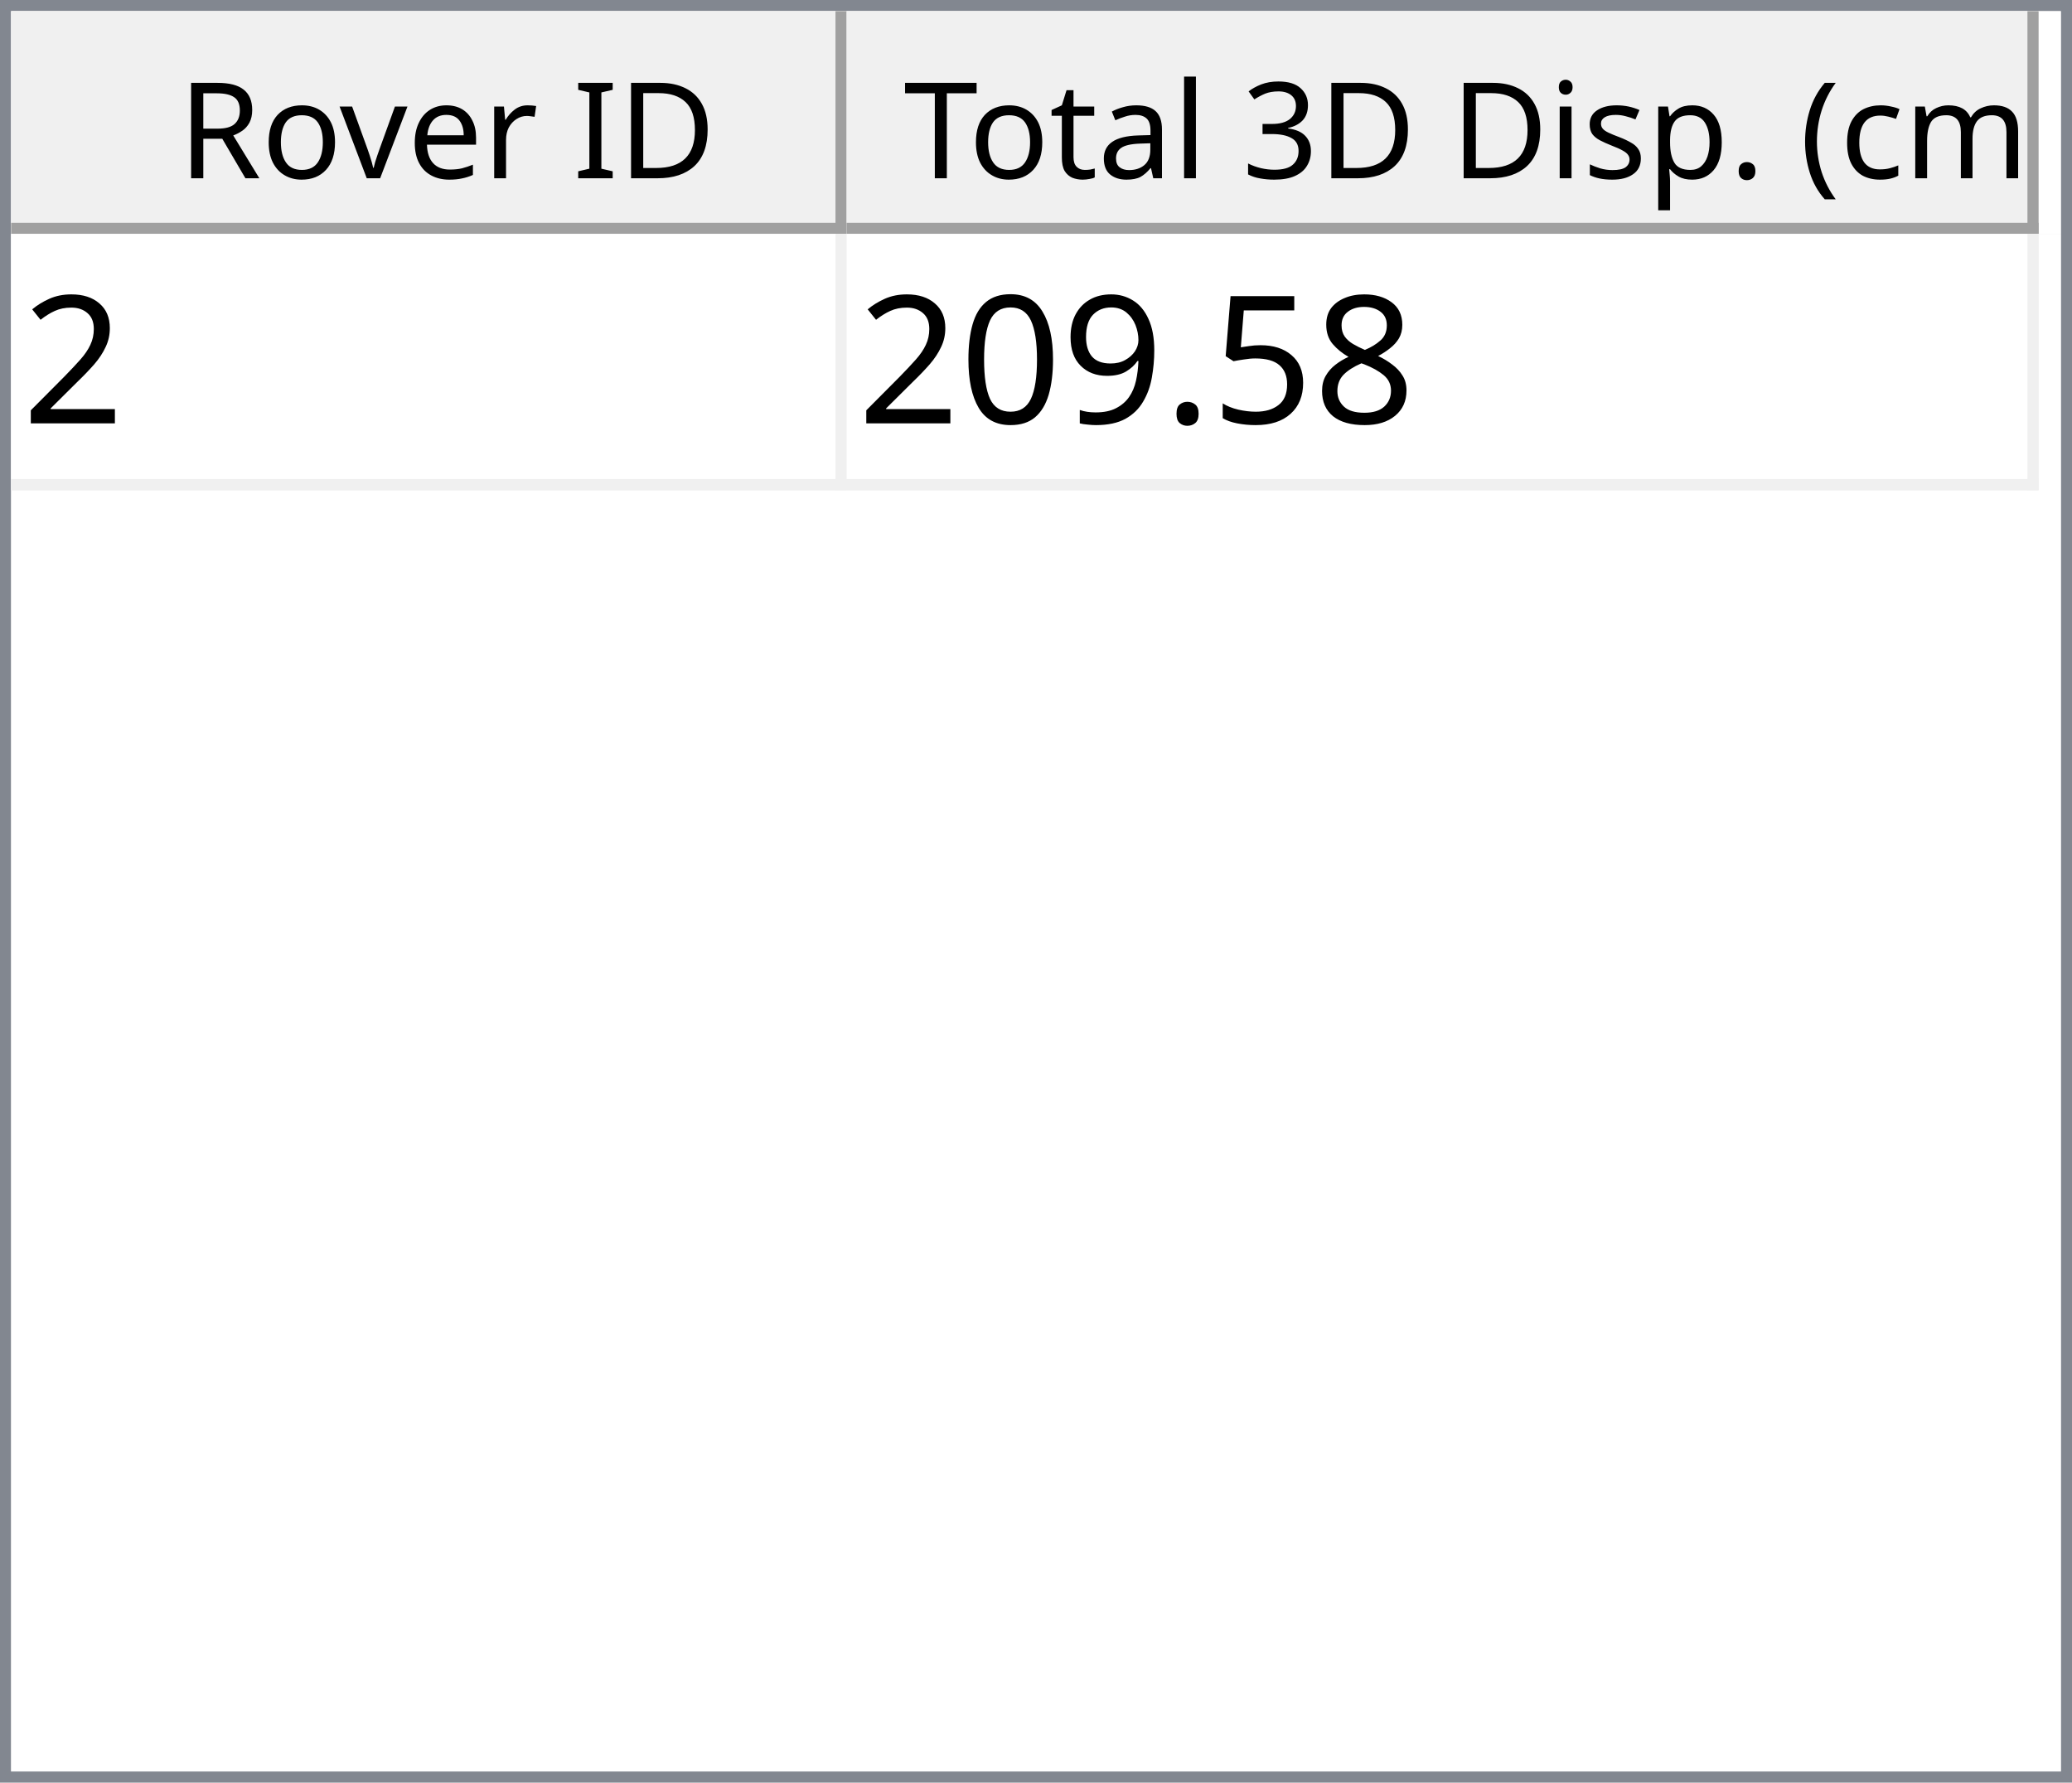
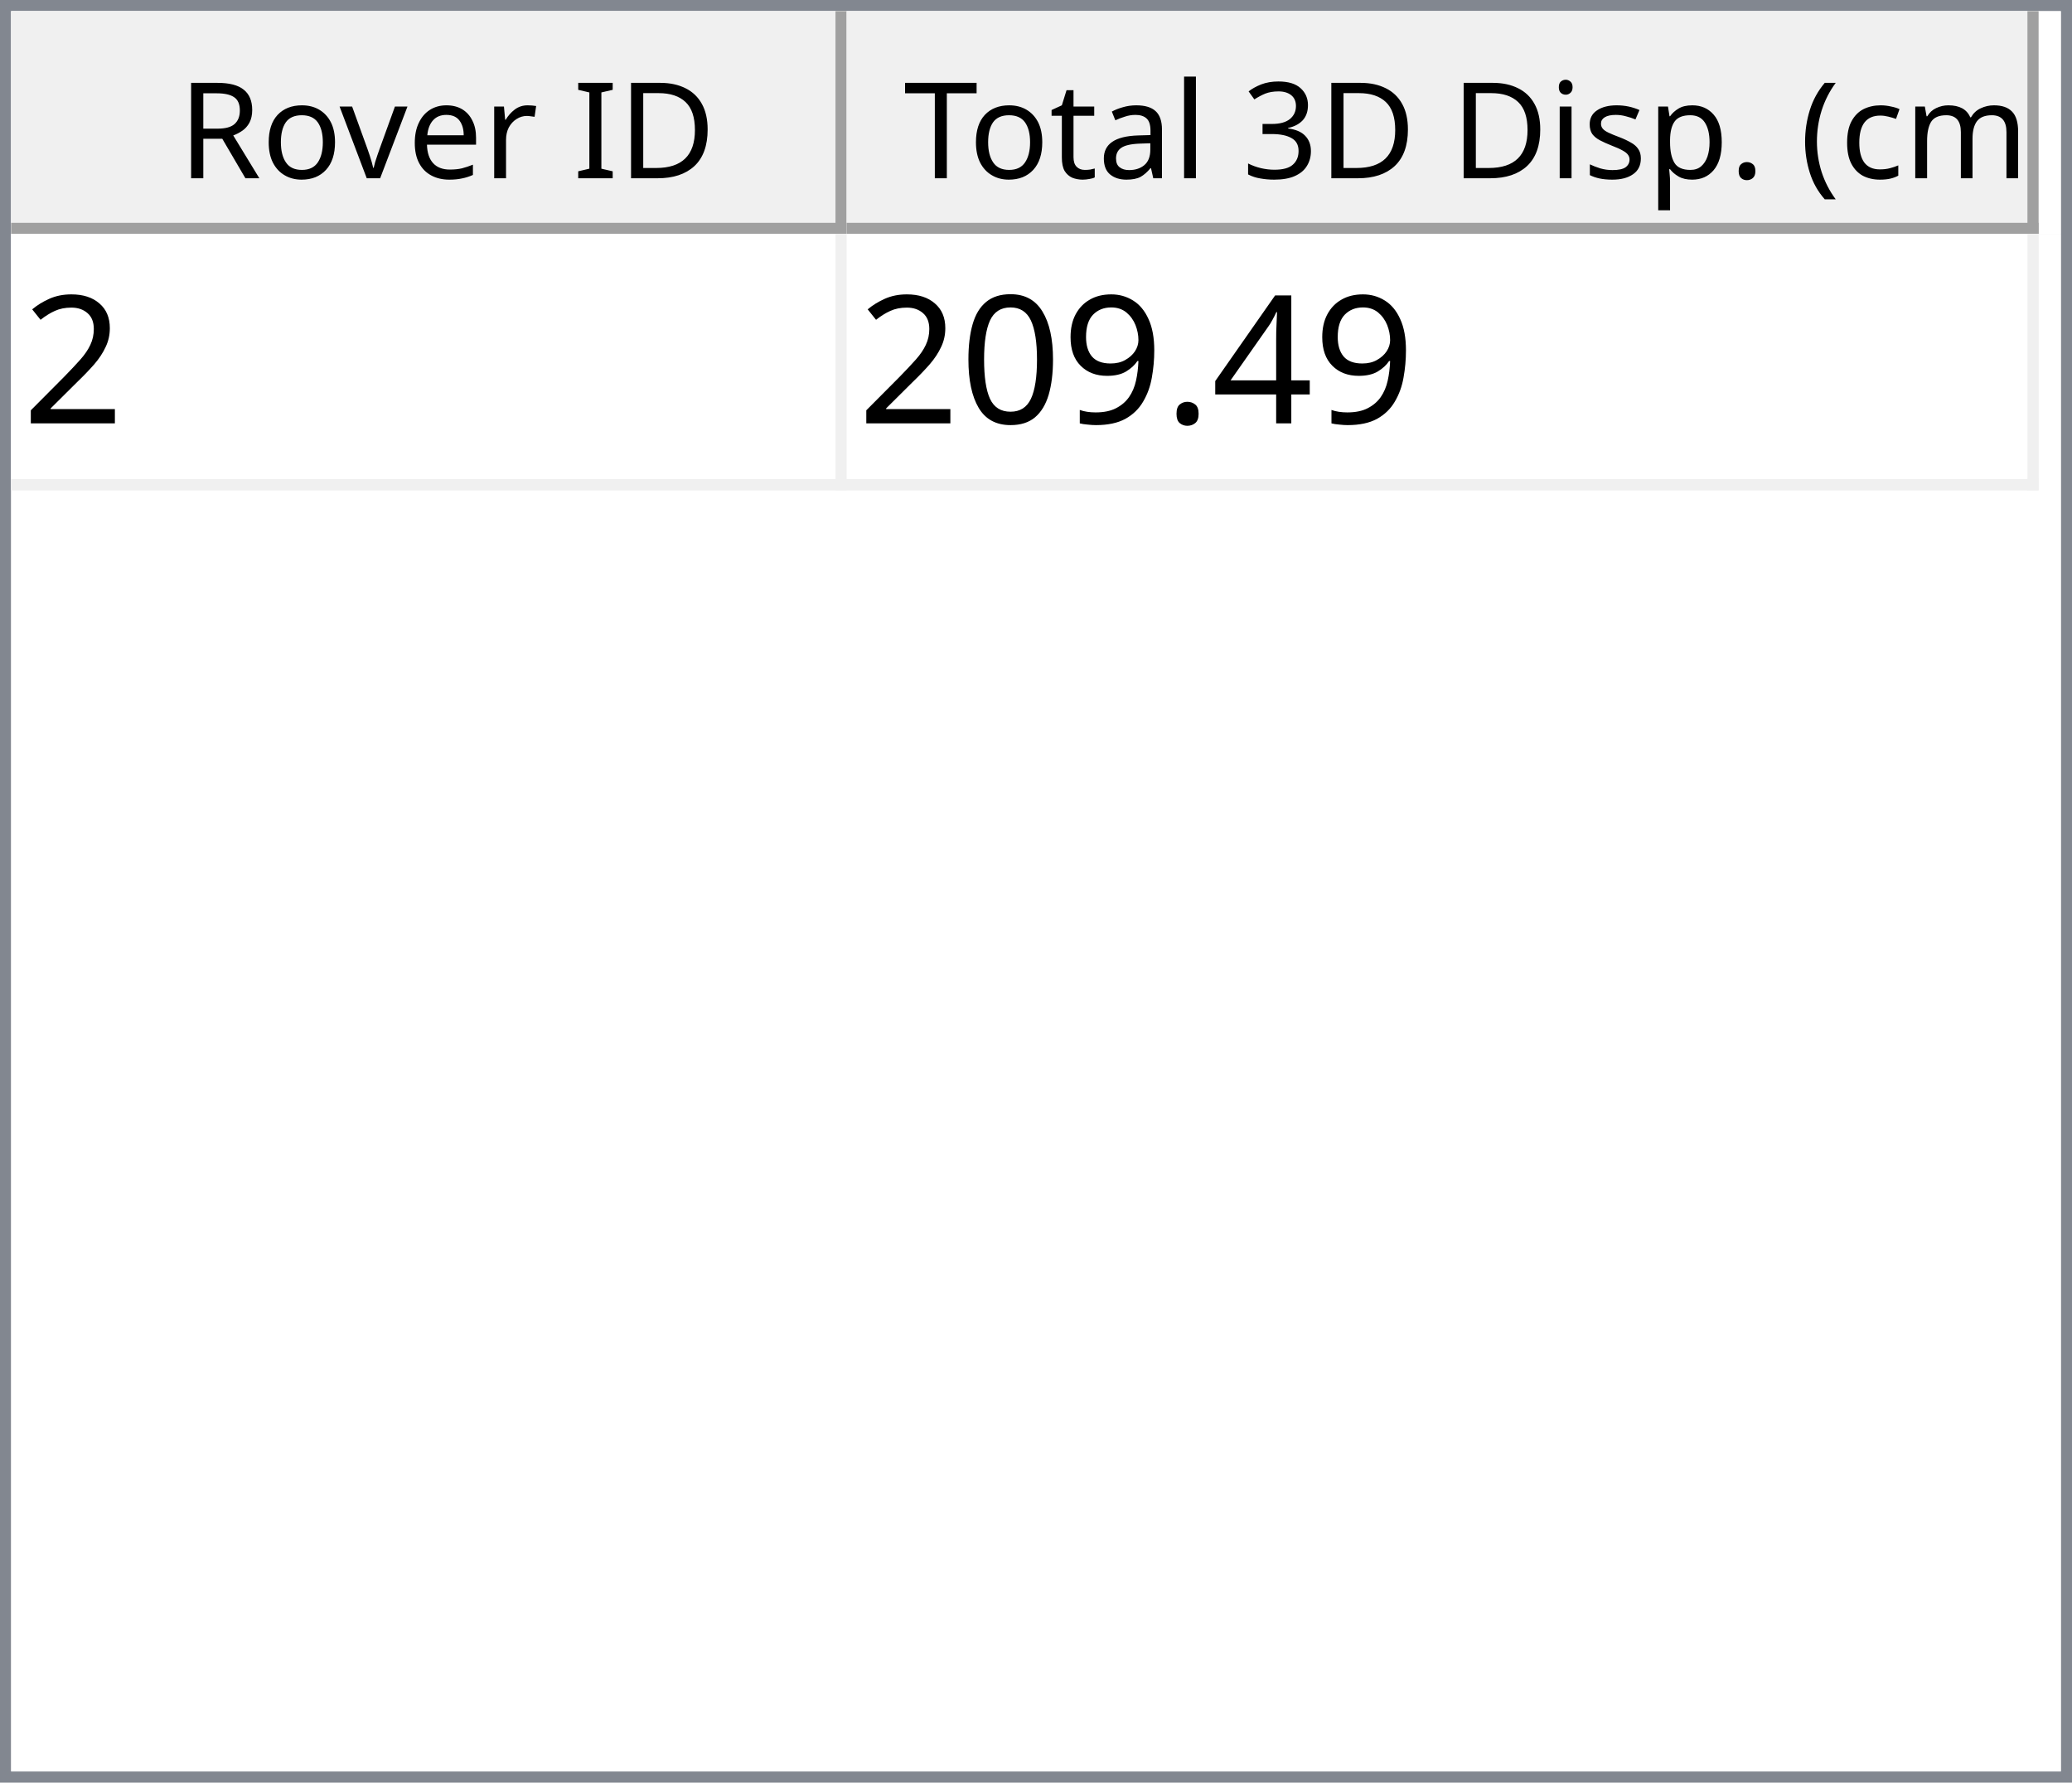
<svg xmlns="http://www.w3.org/2000/svg" style="fill-opacity:1; color-rendering:auto; color-interpolation:auto; text-rendering:auto; stroke:black; stroke-linecap:square; stroke-miterlimit:10; shape-rendering:auto; stroke-opacity:1; fill:black; stroke-dasharray:none; font-weight:normal; stroke-width:1; font-family:'Dialog'; font-style:normal; stroke-linejoin:miter; font-size:12px; stroke-dashoffset:0; image-rendering:auto;" width="186" height="160">
  <defs id="genericDefs" />
  <g>
    <defs id="defs1">
      <clipPath clipPathUnits="userSpaceOnUse" id="clipPath1">
        <path d="M0 0 L186 0 L186 160 L0 160 L0 0 Z" />
      </clipPath>
      <clipPath clipPathUnits="userSpaceOnUse" id="clipPath2">
        <path d="M0 0 L0 160 L186 160 L186 0 Z" />
      </clipPath>
      <clipPath clipPathUnits="userSpaceOnUse" id="clipPath3">
        <path d="M0 0 L0 20 L184 20 L184 0 Z" />
      </clipPath>
      <clipPath clipPathUnits="userSpaceOnUse" id="clipPath4">
        <path d="M0 0 L0 20 L75 20 L75 0 Z" />
      </clipPath>
      <clipPath clipPathUnits="userSpaceOnUse" id="clipPath5">
        <path d="M1 1 L1 19 L74 19 L74 1 Z" />
      </clipPath>
      <clipPath clipPathUnits="userSpaceOnUse" id="clipPath6">
        <path d="M0 0 L0 18 L73 18 L73 0 Z" />
      </clipPath>
      <clipPath clipPathUnits="userSpaceOnUse" id="clipPath7">
        <path d="M-0.5 -0.5 L-0.5 19.5 L74.5 19.5 L74.5 -0.5 Z" />
      </clipPath>
      <clipPath clipPathUnits="userSpaceOnUse" id="clipPath8">
        <path d="M0 0 L0 20 L107 20 L107 0 Z" />
      </clipPath>
      <clipPath clipPathUnits="userSpaceOnUse" id="clipPath9">
        <path d="M1 1 L1 19 L106 19 L106 1 Z" />
      </clipPath>
      <clipPath clipPathUnits="userSpaceOnUse" id="clipPath10">
        <path d="M0 0 L0 18 L105 18 L105 0 Z" />
      </clipPath>
      <clipPath clipPathUnits="userSpaceOnUse" id="clipPath11">
        <path d="M-0.5 -0.5 L-0.5 19.5 L106.5 19.5 L106.5 -0.5 Z" />
      </clipPath>
      <clipPath clipPathUnits="userSpaceOnUse" id="clipPath12">
        <path d="M0 0 L0 138 L184 138 L184 0 Z" />
      </clipPath>
      <clipPath clipPathUnits="userSpaceOnUse" id="clipPath13">
        <path d="M0 0 L0 23 L182 23 L182 0 Z" />
      </clipPath>
      <clipPath clipPathUnits="userSpaceOnUse" id="clipPath14">
        <path d="M-0.5 -0.5 L-0.5 22.5 L181.5 22.5 L181.5 -0.5 Z" />
      </clipPath>
      <clipPath clipPathUnits="userSpaceOnUse" id="clipPath15">
        <path d="M0 0 L0 22 L74 22 L74 0 Z" />
      </clipPath>
      <clipPath clipPathUnits="userSpaceOnUse" id="clipPath16">
        <path d="M0 0 L0 22 L106 22 L106 0 Z" />
      </clipPath>
      <font horiz-adv-x="64.551" id="font1">
        <font-face ascent="107.91" descent="25.098" units-per-em="100" style="font-style:normal; font-family:Segoe UI; font-weight:normal;" />
        <missing-glyph horiz-adv-x="64.551" d="M8.109 0 L8.109 68.266 L56.453 68.266 L56.453 0 L8.109 0 ZM15.328 7.234 L49.219 7.234 L49.219 61.031 L15.328 61.031 L15.328 7.234 Z" />
        <glyph unicode="D" horiz-adv-x="70.117" d="M9.188 0 L9.188 70.016 L28.516 70.016 Q65.531 70.016 65.531 35.891 Q65.531 19.672 55.25 9.836 Q44.969 0 27.734 0 L9.188 0 ZM17.391 62.594 L17.391 7.422 L27.828 7.422 Q41.609 7.422 49.273 14.797 Q56.938 22.172 56.938 35.688 Q56.938 62.594 28.328 62.594 L17.391 62.594 Z" />
        <glyph unicode="I" horiz-adv-x="26.611" d="M17.391 0 L9.188 0 L9.188 70.016 L17.391 70.016 L17.391 0 Z" />
        <glyph unicode=" " horiz-adv-x="27.393" d="" />
        <glyph unicode="r" horiz-adv-x="34.766" d="M34.188 41.891 Q32.078 43.5 28.125 43.5 Q23 43.5 19.555 38.672 Q16.109 33.844 16.109 25.484 L16.109 0 L8.109 0 L8.109 50 L16.109 50 L16.109 39.703 L16.312 39.703 Q18.016 44.969 21.531 47.922 Q25.047 50.875 29.391 50.875 Q32.516 50.875 34.188 50.203 L34.188 41.891 Z" />
        <glyph unicode="e" horiz-adv-x="52.295" d="M48.297 23 L12.984 23 Q13.188 14.656 17.484 10.109 Q21.781 5.562 29.297 5.562 Q37.75 5.562 44.828 11.141 L44.828 3.609 Q38.234 -1.172 27.391 -1.172 Q16.797 -1.172 10.742 5.641 Q4.688 12.453 4.688 24.812 Q4.688 36.469 11.305 43.82 Q17.922 51.172 27.734 51.172 Q37.547 51.172 42.922 44.828 Q48.297 38.484 48.297 27.203 L48.297 23 ZM40.094 29.781 Q40.047 36.719 36.75 40.578 Q33.453 44.438 27.594 44.438 Q21.922 44.438 17.969 40.383 Q14.016 36.328 13.094 29.781 L40.094 29.781 Z" />
        <glyph unicode="v" horiz-adv-x="47.9" d="M47.406 50 L27.484 0 L19.625 0 L0.688 50 L9.469 50 L22.172 13.672 Q23.578 9.672 23.922 6.688 L24.125 6.688 Q24.609 10.453 25.688 13.484 L38.969 50 L47.406 50 Z" />
        <glyph unicode="o" horiz-adv-x="58.594" d="M29 -1.172 Q17.922 -1.172 11.305 5.836 Q4.688 12.844 4.688 24.422 Q4.688 37.016 11.57 44.094 Q18.453 51.172 30.172 51.172 Q41.359 51.172 47.633 44.289 Q53.906 37.406 53.906 25.203 Q53.906 13.234 47.141 6.031 Q40.375 -1.172 29 -1.172 ZM29.594 44.438 Q21.875 44.438 17.383 39.188 Q12.891 33.938 12.891 24.703 Q12.891 15.828 17.43 10.695 Q21.969 5.562 29.594 5.562 Q37.359 5.562 41.531 10.594 Q45.703 15.625 45.703 24.906 Q45.703 34.281 41.531 39.359 Q37.359 44.438 29.594 44.438 Z" />
        <glyph unicode="R" horiz-adv-x="59.814" d="M59.375 0 L49.609 0 L37.891 19.625 Q36.281 22.359 34.766 24.289 Q33.25 26.219 31.664 27.438 Q30.078 28.656 28.25 29.219 Q26.422 29.781 24.125 29.781 L17.391 29.781 L17.391 0 L9.188 0 L9.188 70.016 L30.078 70.016 Q34.672 70.016 38.555 68.867 Q42.438 67.719 45.289 65.375 Q48.141 63.031 49.758 59.547 Q51.375 56.062 51.375 51.375 Q51.375 47.703 50.273 44.656 Q49.172 41.609 47.148 39.211 Q45.125 36.812 42.266 35.133 Q39.406 33.453 35.844 32.516 L35.844 32.328 Q37.594 31.547 38.891 30.547 Q40.188 29.547 41.359 28.18 Q42.531 26.812 43.68 25.078 Q44.828 23.344 46.234 21.047 L59.375 0 ZM17.391 62.594 L17.391 37.203 L28.516 37.203 Q31.594 37.203 34.203 38.133 Q36.812 39.062 38.719 40.797 Q40.625 42.531 41.703 45.047 Q42.781 47.562 42.781 50.688 Q42.781 56.297 39.141 59.445 Q35.5 62.594 28.609 62.594 L17.391 62.594 Z" />
        <glyph unicode=")" horiz-adv-x="30.176" d="M8.297 -15.922 L1.172 -15.922 Q16.406 2.344 16.406 26.812 Q16.406 51.469 1.078 70.016 L8.297 70.016 Q23.531 52.156 23.531 26.703 Q23.531 1.375 8.297 -15.922 Z" />
        <glyph unicode="m" horiz-adv-x="86.133" d="M79.109 0 L71.094 0 L71.094 28.719 Q71.094 37.016 68.531 40.727 Q65.969 44.438 59.906 44.438 Q54.781 44.438 51.195 39.75 Q47.609 35.062 47.609 28.516 L47.609 0 L39.594 0 L39.594 29.688 Q39.594 44.438 28.219 44.438 Q22.953 44.438 19.531 40.016 Q16.109 35.594 16.109 28.516 L16.109 0 L8.109 0 L8.109 50 L16.109 50 L16.109 42.094 L16.312 42.094 Q21.625 51.172 31.844 51.172 Q36.969 51.172 40.773 48.312 Q44.578 45.453 46 40.828 Q51.562 51.172 62.594 51.172 Q79.109 51.172 79.109 30.812 L79.109 0 Z" />
        <glyph unicode="c" horiz-adv-x="46.191" d="M42.188 2.297 Q36.422 -1.172 28.516 -1.172 Q17.828 -1.172 11.258 5.789 Q4.688 12.75 4.688 23.828 Q4.688 36.188 11.766 43.68 Q18.844 51.172 30.672 51.172 Q37.25 51.172 42.281 48.734 L42.281 40.531 Q36.719 44.438 30.375 44.438 Q22.703 44.438 17.797 38.945 Q12.891 33.453 12.891 24.516 Q12.891 15.719 17.508 10.641 Q22.125 5.562 29.891 5.562 Q36.422 5.562 42.188 9.906 L42.188 2.297 Z" />
        <glyph unicode="(" horiz-adv-x="30.176" d="M29.109 -15.922 L21.969 -15.922 Q6.844 1.375 6.844 26.703 Q6.844 52.156 21.969 70.016 L29.203 70.016 Q13.875 51.469 13.875 26.812 Q13.875 2.344 29.109 -15.922 Z" />
        <glyph unicode="." horiz-adv-x="21.68" d="M10.891 -1.078 Q8.641 -1.078 7.055 0.539 Q5.469 2.156 5.469 4.391 Q5.469 6.641 7.055 8.273 Q8.641 9.906 10.891 9.906 Q13.188 9.906 14.797 8.273 Q16.406 6.641 16.406 4.391 Q16.406 2.156 14.797 0.539 Q13.188 -1.078 10.891 -1.078 Z" />
        <glyph unicode="p" horiz-adv-x="58.789" d="M16.312 7.234 L16.109 7.234 L16.109 -23 L8.109 -23 L8.109 50 L16.109 50 L16.109 41.219 L16.312 41.219 Q22.219 51.172 33.594 51.172 Q43.266 51.172 48.688 44.461 Q54.109 37.75 54.109 26.469 Q54.109 13.922 48 6.375 Q41.891 -1.172 31.297 -1.172 Q21.578 -1.172 16.312 7.234 ZM16.109 27.391 L16.109 20.406 Q16.109 14.203 20.141 9.883 Q24.172 5.562 30.375 5.562 Q37.641 5.562 41.773 11.133 Q45.906 16.703 45.906 26.609 Q45.906 34.969 42.047 39.703 Q38.188 44.438 31.594 44.438 Q24.609 44.438 20.359 39.578 Q16.109 34.719 16.109 27.391 Z" />
        <glyph unicode="s" horiz-adv-x="42.432" d="M5.078 1.812 L5.078 10.406 Q11.625 5.562 19.484 5.562 Q30.031 5.562 30.031 12.594 Q30.031 14.594 29.125 15.992 Q28.219 17.391 26.68 18.461 Q25.141 19.531 23.07 20.383 Q21 21.234 18.609 22.172 Q15.281 23.484 12.766 24.828 Q10.25 26.172 8.57 27.859 Q6.891 29.547 6.031 31.695 Q5.172 33.844 5.172 36.719 Q5.172 40.234 6.789 42.945 Q8.406 45.656 11.086 47.484 Q13.766 49.312 17.211 50.242 Q20.656 51.172 24.312 51.172 Q30.812 51.172 35.938 48.922 L35.938 40.828 Q30.422 44.438 23.25 44.438 Q21 44.438 19.195 43.922 Q17.391 43.406 16.094 42.477 Q14.797 41.547 14.086 40.258 Q13.375 38.969 13.375 37.406 Q13.375 35.453 14.086 34.133 Q14.797 32.812 16.164 31.789 Q17.531 30.766 19.484 29.938 Q21.438 29.109 23.922 28.125 Q27.25 26.859 29.883 25.516 Q32.516 24.172 34.375 22.484 Q36.234 20.797 37.234 18.602 Q38.234 16.406 38.234 13.375 Q38.234 9.672 36.602 6.938 Q34.969 4.203 32.234 2.398 Q29.5 0.594 25.93 -0.289 Q22.359 -1.172 18.453 -1.172 Q10.75 -1.172 5.078 1.812 Z" />
        <glyph unicode="i" horiz-adv-x="24.219" d="M12.203 62.703 Q10.062 62.703 8.547 64.164 Q7.031 65.625 7.031 67.875 Q7.031 70.125 8.547 71.609 Q10.062 73.094 12.203 73.094 Q14.406 73.094 15.945 71.609 Q17.484 70.125 17.484 67.875 Q17.484 65.719 15.945 64.211 Q14.406 62.703 12.203 62.703 ZM16.109 0 L8.109 0 L8.109 50 L16.109 50 L16.109 0 Z" />
        <glyph unicode="3" horiz-adv-x="53.906" d="M46.531 19.828 Q46.531 15.094 44.75 11.211 Q42.969 7.328 39.719 4.57 Q36.469 1.812 31.93 0.297 Q27.391 -1.219 21.922 -1.219 Q11.922 -1.219 6 2.594 L6 11.188 Q13.094 5.609 22.219 5.609 Q25.875 5.609 28.828 6.539 Q31.781 7.469 33.906 9.227 Q36.031 10.984 37.18 13.477 Q38.328 15.969 38.328 19.094 Q38.328 32.812 18.797 32.812 L12.984 32.812 L12.984 39.594 L18.5 39.594 Q35.797 39.594 35.797 52.484 Q35.797 64.406 22.609 64.406 Q15.188 64.406 8.688 59.422 L8.688 67.188 Q15.375 71.188 24.609 71.188 Q29 71.188 32.57 69.969 Q36.141 68.75 38.68 66.555 Q41.219 64.359 42.609 61.281 Q44 58.203 44 54.5 Q44 40.672 30.031 36.719 L30.031 36.531 Q33.594 36.141 36.625 34.797 Q39.656 33.453 41.852 31.305 Q44.047 29.156 45.289 26.25 Q46.531 23.344 46.531 19.828 Z" />
        <glyph unicode="l" horiz-adv-x="24.219" d="M16.109 0 L8.109 0 L8.109 74.031 L16.109 74.031 L16.109 0 Z" />
        <glyph unicode="a" horiz-adv-x="50.879" d="M43.891 0 L35.891 0 L35.891 7.812 L35.688 7.812 Q30.469 -1.172 20.312 -1.172 Q12.844 -1.172 8.617 2.781 Q4.391 6.734 4.391 13.281 Q4.391 27.297 20.906 29.594 L35.891 31.688 Q35.891 44.438 25.594 44.438 Q16.547 44.438 9.281 38.281 L9.281 46.484 Q16.656 51.172 26.266 51.172 Q43.891 51.172 43.891 32.516 L43.891 0 ZM35.891 25.297 L23.828 23.641 Q18.266 22.859 15.43 20.875 Q12.594 18.891 12.594 13.875 Q12.594 10.203 15.211 7.883 Q17.828 5.562 22.172 5.562 Q28.125 5.562 32.008 9.742 Q35.891 13.922 35.891 20.312 L35.891 25.297 Z" />
        <glyph unicode="t" horiz-adv-x="33.887" d="M31.297 0.484 Q28.469 -1.078 23.828 -1.078 Q10.688 -1.078 10.688 13.578 L10.688 43.172 L2.094 43.172 L2.094 50 L10.688 50 L10.688 62.203 L18.703 64.797 L18.703 50 L31.297 50 L31.297 43.172 L18.703 43.172 L18.703 14.984 Q18.703 9.969 20.414 7.82 Q22.125 5.672 26.078 5.672 Q29.109 5.672 31.297 7.328 L31.297 0.484 Z" />
        <glyph unicode="T" horiz-adv-x="52.393" d="M50.594 62.594 L30.375 62.594 L30.375 0 L22.172 0 L22.172 62.594 L2 62.594 L2 70.016 L50.594 70.016 L50.594 62.594 Z" />
      </font>
      <font horiz-adv-x="75.0" id="font2">
        <font-face ascent="100.537" descent="21.973" units-per-em="100" style="font-style:normal; font-family:sans-serif; font-weight:normal;" />
        <missing-glyph horiz-adv-x="75.0" d="M12.5 0 L12.5 62.5 L62.5 62.5 L62.5 0 L12.5 0 ZM14.062 1.562 L60.938 1.562 L60.938 60.938 L14.062 60.938 L14.062 1.562 Z" />
        <glyph unicode="2" horiz-adv-x="55.615" d="M50.344 8.453 L50.344 0 L3.031 0 Q2.938 3.172 4.047 6.109 Q5.859 10.938 9.836 15.625 Q13.812 20.312 21.344 26.469 Q33.016 36.031 37.117 41.625 Q41.219 47.219 41.219 52.203 Q41.219 57.422 37.477 61.008 Q33.734 64.594 27.734 64.594 Q21.391 64.594 17.578 60.789 Q13.766 56.984 13.719 50.25 L4.688 51.172 Q5.609 61.281 11.664 66.578 Q17.719 71.875 27.938 71.875 Q38.234 71.875 44.242 66.164 Q50.25 60.453 50.25 52 Q50.25 47.703 48.492 43.555 Q46.734 39.406 42.656 34.812 Q38.578 30.219 29.109 22.219 Q21.188 15.578 18.945 13.211 Q16.703 10.844 15.234 8.453 L50.344 8.453 Z" />
-         <glyph unicode="8" horiz-adv-x="55.615" d="M17.672 38.812 Q12.203 40.828 9.57 44.539 Q6.938 48.25 6.938 53.422 Q6.938 61.234 12.555 66.555 Q18.172 71.875 27.484 71.875 Q36.859 71.875 42.578 66.43 Q48.297 60.984 48.297 53.172 Q48.297 48.188 45.68 44.508 Q43.062 40.828 37.75 38.812 Q44.344 36.672 47.781 31.883 Q51.219 27.094 51.219 20.453 Q51.219 11.281 44.727 5.031 Q38.234 -1.219 27.641 -1.219 Q17.047 -1.219 10.547 5.055 Q4.047 11.328 4.047 20.703 Q4.047 27.688 7.594 32.398 Q11.141 37.109 17.672 38.812 ZM15.922 53.719 Q15.922 48.641 19.195 45.414 Q22.469 42.188 27.688 42.188 Q32.766 42.188 36.016 45.383 Q39.266 48.578 39.266 53.219 Q39.266 58.062 35.914 61.359 Q32.562 64.656 27.594 64.656 Q22.562 64.656 19.242 61.43 Q15.922 58.203 15.922 53.719 ZM13.094 20.656 Q13.094 16.891 14.875 13.375 Q16.656 9.859 20.172 7.93 Q23.688 6 27.734 6 Q34.031 6 38.133 10.055 Q42.234 14.109 42.234 20.359 Q42.234 26.703 38.016 30.859 Q33.797 35.016 27.438 35.016 Q21.234 35.016 17.164 30.914 Q13.094 26.812 13.094 20.656 Z" />
-         <glyph unicode="5" horiz-adv-x="55.615" d="M4.156 18.75 L13.375 19.531 Q14.406 12.797 18.141 9.398 Q21.875 6 27.156 6 Q33.5 6 37.891 10.789 Q42.281 15.578 42.281 23.484 Q42.281 31 38.062 35.352 Q33.844 39.703 27 39.703 Q22.75 39.703 19.336 37.773 Q15.922 35.844 13.969 32.766 L5.719 33.844 L12.641 70.609 L48.25 70.609 L48.25 62.203 L19.672 62.203 L15.828 42.969 Q22.266 47.469 29.344 47.469 Q38.719 47.469 45.164 40.969 Q51.609 34.469 51.609 24.266 Q51.609 14.547 45.953 7.469 Q39.062 -1.219 27.156 -1.219 Q17.391 -1.219 11.211 4.25 Q5.031 9.719 4.156 18.75 Z" />
+         <glyph unicode="4" horiz-adv-x="55.615" d="M32.328 0 L32.328 17.141 L1.266 17.141 L1.266 25.203 L33.938 71.578 L41.109 71.578 L41.109 25.203 L50.781 25.203 L50.781 17.141 L41.109 17.141 L41.109 0 L32.328 0 ZM32.328 25.203 L32.328 57.469 L9.906 25.203 L32.328 25.203 Z" />
        <glyph unicode="." horiz-adv-x="27.783" d="M9.078 0 L9.078 10.016 L19.094 10.016 L19.094 0 L9.078 0 Z" />
        <glyph unicode="9" horiz-adv-x="55.615" d="M5.469 16.547 L13.922 17.328 Q14.984 11.375 18.016 8.688 Q21.047 6 25.781 6 Q29.828 6 32.883 7.859 Q35.938 9.719 37.891 12.82 Q39.844 15.922 41.164 21.195 Q42.484 26.469 42.484 31.938 Q42.484 32.516 42.438 33.688 Q39.797 29.5 35.234 26.883 Q30.672 24.266 25.344 24.266 Q16.453 24.266 10.305 30.711 Q4.156 37.156 4.156 47.703 Q4.156 58.594 10.578 65.234 Q17 71.875 26.656 71.875 Q33.641 71.875 39.43 68.117 Q45.219 64.359 48.219 57.398 Q51.219 50.438 51.219 37.25 Q51.219 23.531 48.242 15.406 Q45.266 7.281 39.383 3.031 Q33.5 -1.219 25.594 -1.219 Q17.188 -1.219 11.867 3.445 Q6.547 8.109 5.469 16.547 ZM41.453 48.141 Q41.453 55.719 37.43 60.156 Q33.406 64.594 27.734 64.594 Q21.875 64.594 17.531 59.812 Q13.188 55.031 13.188 47.406 Q13.188 40.578 17.312 36.305 Q21.438 32.031 27.484 32.031 Q33.594 32.031 37.523 36.305 Q41.453 40.578 41.453 48.141 Z" />
        <glyph unicode="0" horiz-adv-x="55.615" d="M4.156 35.297 Q4.156 48 6.766 55.742 Q9.375 63.484 14.523 67.68 Q19.672 71.875 27.484 71.875 Q33.25 71.875 37.594 69.555 Q41.938 67.234 44.773 62.867 Q47.609 58.5 49.219 52.227 Q50.828 45.953 50.828 35.297 Q50.828 22.703 48.242 14.969 Q45.656 7.234 40.508 3.008 Q35.359 -1.219 27.484 -1.219 Q17.141 -1.219 11.234 6.203 Q4.156 15.141 4.156 35.297 ZM13.188 35.297 Q13.188 17.672 17.312 11.836 Q21.438 6 27.484 6 Q33.547 6 37.672 11.859 Q41.797 17.719 41.797 35.297 Q41.797 52.984 37.672 58.789 Q33.547 64.594 27.391 64.594 Q21.344 64.594 17.719 59.469 Q13.188 52.938 13.188 35.297 Z" />
      </font>
    </defs>
    <g style="fill:white; stroke:white;">
      <rect x="0" y="0" width="186" style="clip-path:url(#clipPath1); stroke:none;" height="160" />
    </g>
    <g style="fill:white; text-rendering:optimizeSpeed; color-rendering:optimizeSpeed; image-rendering:optimizeSpeed; shape-rendering:crispEdges; stroke:white; color-interpolation:sRGB;">
      <rect x="0" width="186" height="160" y="0" style="stroke:none;" />
      <path style="stroke:none;" d="M0 160 L186 160 L186 0 L0 0 Z" />
    </g>
    <g style="fill:rgb(240,240,240); font-family:'Segoe UI'; stroke:rgb(240,240,240);">
      <rect x="0" y="0" width="186" style="clip-path:url(#clipPath2); stroke:none;" height="160" />
    </g>
    <g style="fill:rgb(130,135,144); font-family:'Segoe UI'; stroke:rgb(130,135,144);">
      <path d="M0 0 L186 0 L186 160 L0 160 L0 0 ZM1 1 L185 1 L185 159 L1 159 L1 1 Z" style="fill-rule:evenodd; clip-path:url(#clipPath2); stroke:none;" />
    </g>
    <g style="fill:white; font-family:'Segoe UI'; stroke:white;" transform="translate(1,1)">
      <rect x="0" y="0" width="184" style="clip-path:url(#clipPath3); stroke:none;" height="20" />
    </g>
    <g style="fill:rgb(240,240,240); font-family:'Segoe UI'; stroke:rgb(240,240,240);" transform="translate(1,1)">
      <rect x="0" y="0" width="75" style="clip-path:url(#clipPath4); stroke:none;" height="20" />
    </g>
    <g style="font-family:'Segoe UI';" transform="translate(2,2)">
      <text x="14" xml:space="preserve" y="14" style="clip-path:url(#clipPath6); stroke:none;">Rover ID</text>
    </g>
    <g style="fill:rgb(160,160,160); font-family:'Segoe UI'; stroke:rgb(160,160,160); stroke-linejoin:bevel;" transform="translate(1.5,1.5)">
      <line x1="74" x2="74" y1="0" style="fill:none; clip-path:url(#clipPath7);" y2="19" />
    </g>
    <g style="fill:rgb(160,160,160); font-family:'Segoe UI'; stroke:rgb(160,160,160); stroke-linejoin:bevel;" transform="matrix(1,0,0,1,1,1) translate(0.5,0.5)">
      <line x1="0" x2="74" y1="19" style="fill:none; clip-path:url(#clipPath7);" y2="19" />
    </g>
    <g style="fill:rgb(240,240,240); font-family:'Segoe UI'; stroke:rgb(240,240,240);" transform="translate(76,1)">
      <rect x="0" y="0" width="107" style="clip-path:url(#clipPath8); stroke:none;" height="20" />
    </g>
    <g style="font-family:'Segoe UI';" transform="translate(77,2)">
      <text x="1" xml:space="preserve" y="14" style="clip-path:url(#clipPath10); stroke:none;"> Total 3D Disp. (cm)</text>
    </g>
    <g style="fill:rgb(160,160,160); font-family:'Segoe UI'; stroke:rgb(160,160,160); stroke-linejoin:bevel;" transform="translate(76.5,1.5)">
      <line x1="106" x2="106" y1="0" style="fill:none; clip-path:url(#clipPath11);" y2="19" />
    </g>
    <g style="fill:rgb(160,160,160); font-family:'Segoe UI'; stroke:rgb(160,160,160); stroke-linejoin:bevel;" transform="matrix(1,0,0,1,76,1) translate(0.5,0.5)">
      <line x1="0" x2="106" y1="19" style="fill:none; clip-path:url(#clipPath11);" y2="19" />
    </g>
    <g style="fill:white; font-family:'Segoe UI'; stroke:white;" transform="translate(1,21)">
      <rect x="0" y="0" width="184" style="clip-path:url(#clipPath12); stroke:none;" height="138" />
    </g>
    <g style="fill:rgb(240,240,240); font-size:16px; font-family:sans-serif; stroke:rgb(240,240,240);" transform="translate(1,21)">
      <rect x="0" y="0" width="182" style="clip-path:url(#clipPath13); stroke:none;" height="23" />
      <line transform="translate(0.5,0.5)" x1="0" x2="181" y1="22" style="clip-path:url(#clipPath14); fill:none; stroke-linejoin:bevel;" y2="22" />
    </g>
    <g transform="matrix(1,0,0,1,1,21) translate(0.5,0.5)" style="fill:rgb(240,240,240); font-size:16px; font-family:sans-serif; stroke:rgb(240,240,240); stroke-linejoin:bevel;">
      <line x1="74" x2="74" y1="0" style="fill:none; clip-path:url(#clipPath14);" y2="22" />
    </g>
    <g transform="matrix(1,0,0,1,1,21) translate(0.5,0.5)" style="fill:rgb(240,240,240); font-size:16px; font-family:sans-serif; stroke:rgb(240,240,240); stroke-linejoin:bevel;">
      <line x1="181" x2="181" y1="0" style="fill:none; clip-path:url(#clipPath14);" y2="22" />
    </g>
    <g style="fill:white; font-size:16px; font-family:sans-serif; stroke:white;" transform="matrix(1,0,0,1,1,21)">
      <rect x="0" y="0" width="74" style="clip-path:url(#clipPath15); stroke:none;" height="22" />
      <text x="1" y="17" style="fill:black; clip-path:url(#clipPath15); stroke:none;" xml:space="preserve">2</text>
    </g>
    <g style="fill:white; font-size:16px; font-family:sans-serif; stroke:white;" transform="matrix(1,0,0,1,1,21) translate(75,0)">
      <rect x="0" y="0" width="106" style="clip-path:url(#clipPath16); stroke:none;" height="22" />
-       <text x="1" y="17" style="fill:black; clip-path:url(#clipPath16); stroke:none;" xml:space="preserve">209.58</text>
+       <text x="1" y="17" style="fill:black; clip-path:url(#clipPath16); stroke:none;" xml:space="preserve">209.49</text>
    </g>
  </g>
</svg>
